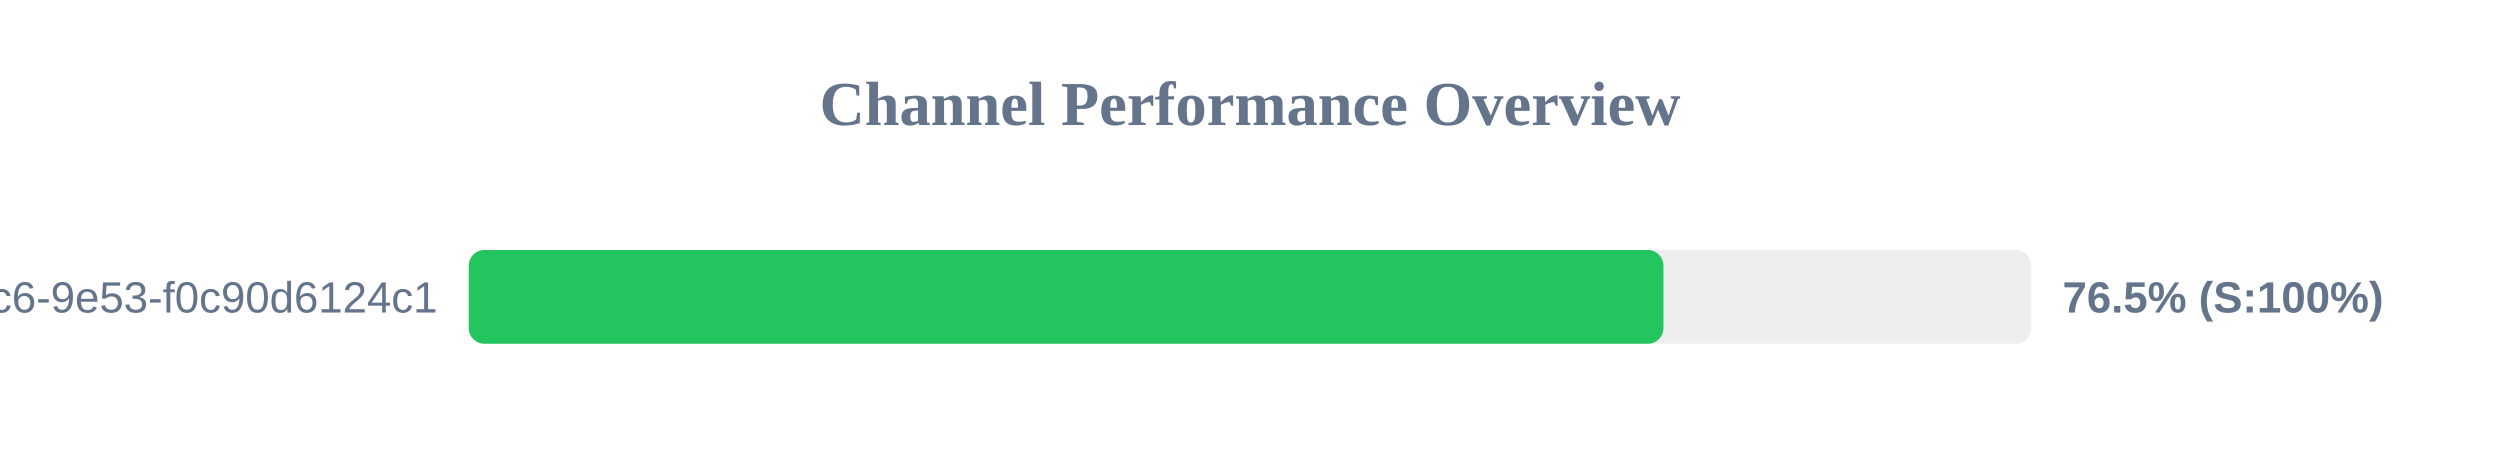
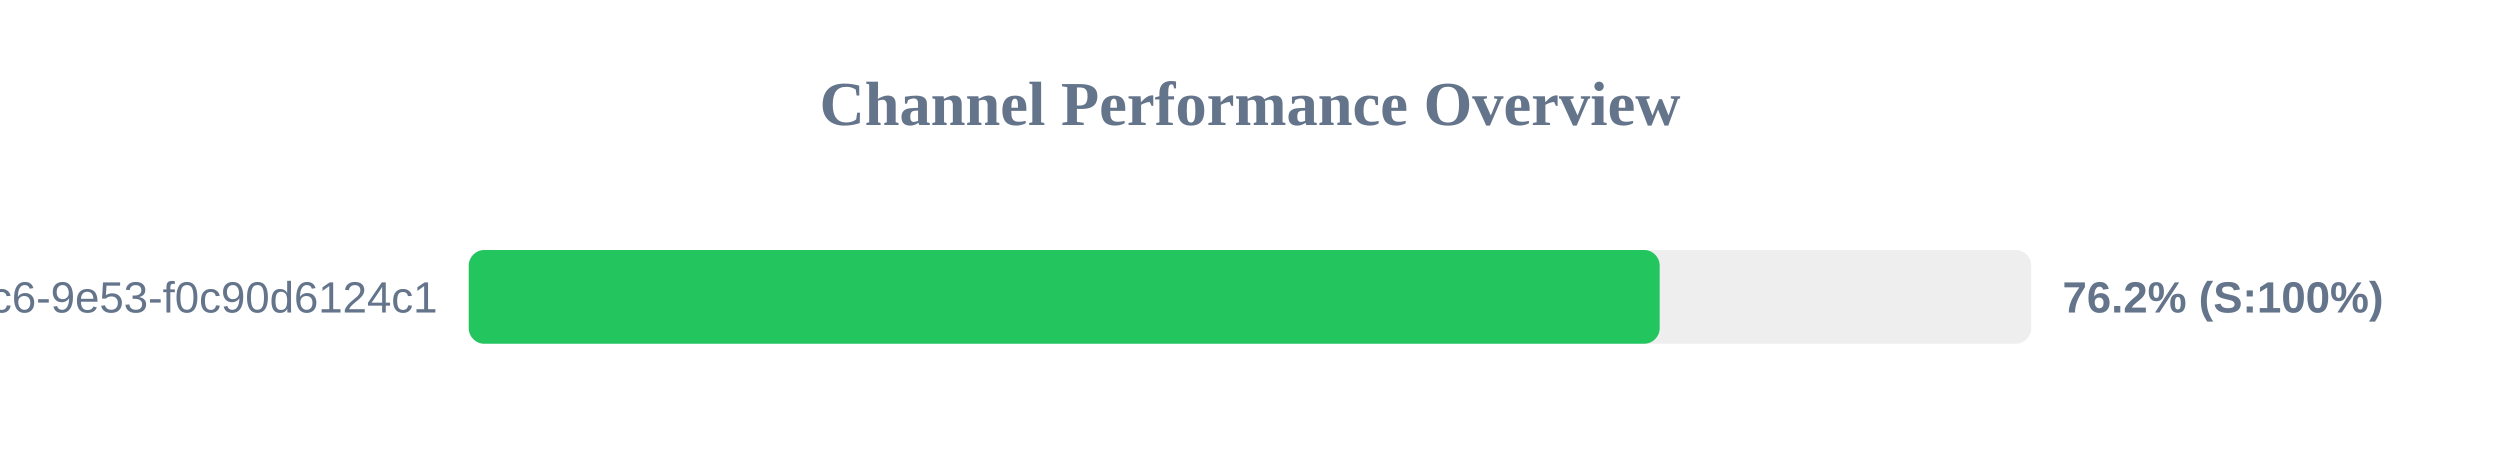
<svg xmlns="http://www.w3.org/2000/svg" width="800" height="150" version="1.1">
  <style>
        .row { font: 14px Arial; fill: #64748b; }
        .score { font: bold 14px Arial; fill: #64748b; }
    </style>
  <text x="400" y="40" text-anchor="middle" font-size="20px" font-weight="bold" fill="#64748b">Channel Performance Overview</text>
  <rect x="150" y="80" width="500" height="30" fill="#eee" rx="5" />
-   <rect x="150" y="80" width="382.3" height="30" fill="#22c55e" rx="5" />
+   <rect x="150" y="80" width="381.1" height="30" fill="#22c55e" rx="5" />
  <text x="140" y="100" text-anchor="end" class="row">?uuid=4685eb2a-5ddb-4dc6-9e53-f0c90d6124c1</text>
-   <text x="660" y="100" text-anchor="start" class="score">76.5% (S:100%)</text>
+   <text x="660" y="100" text-anchor="start" class="score">76.2% (S:100%)</text>
</svg>
